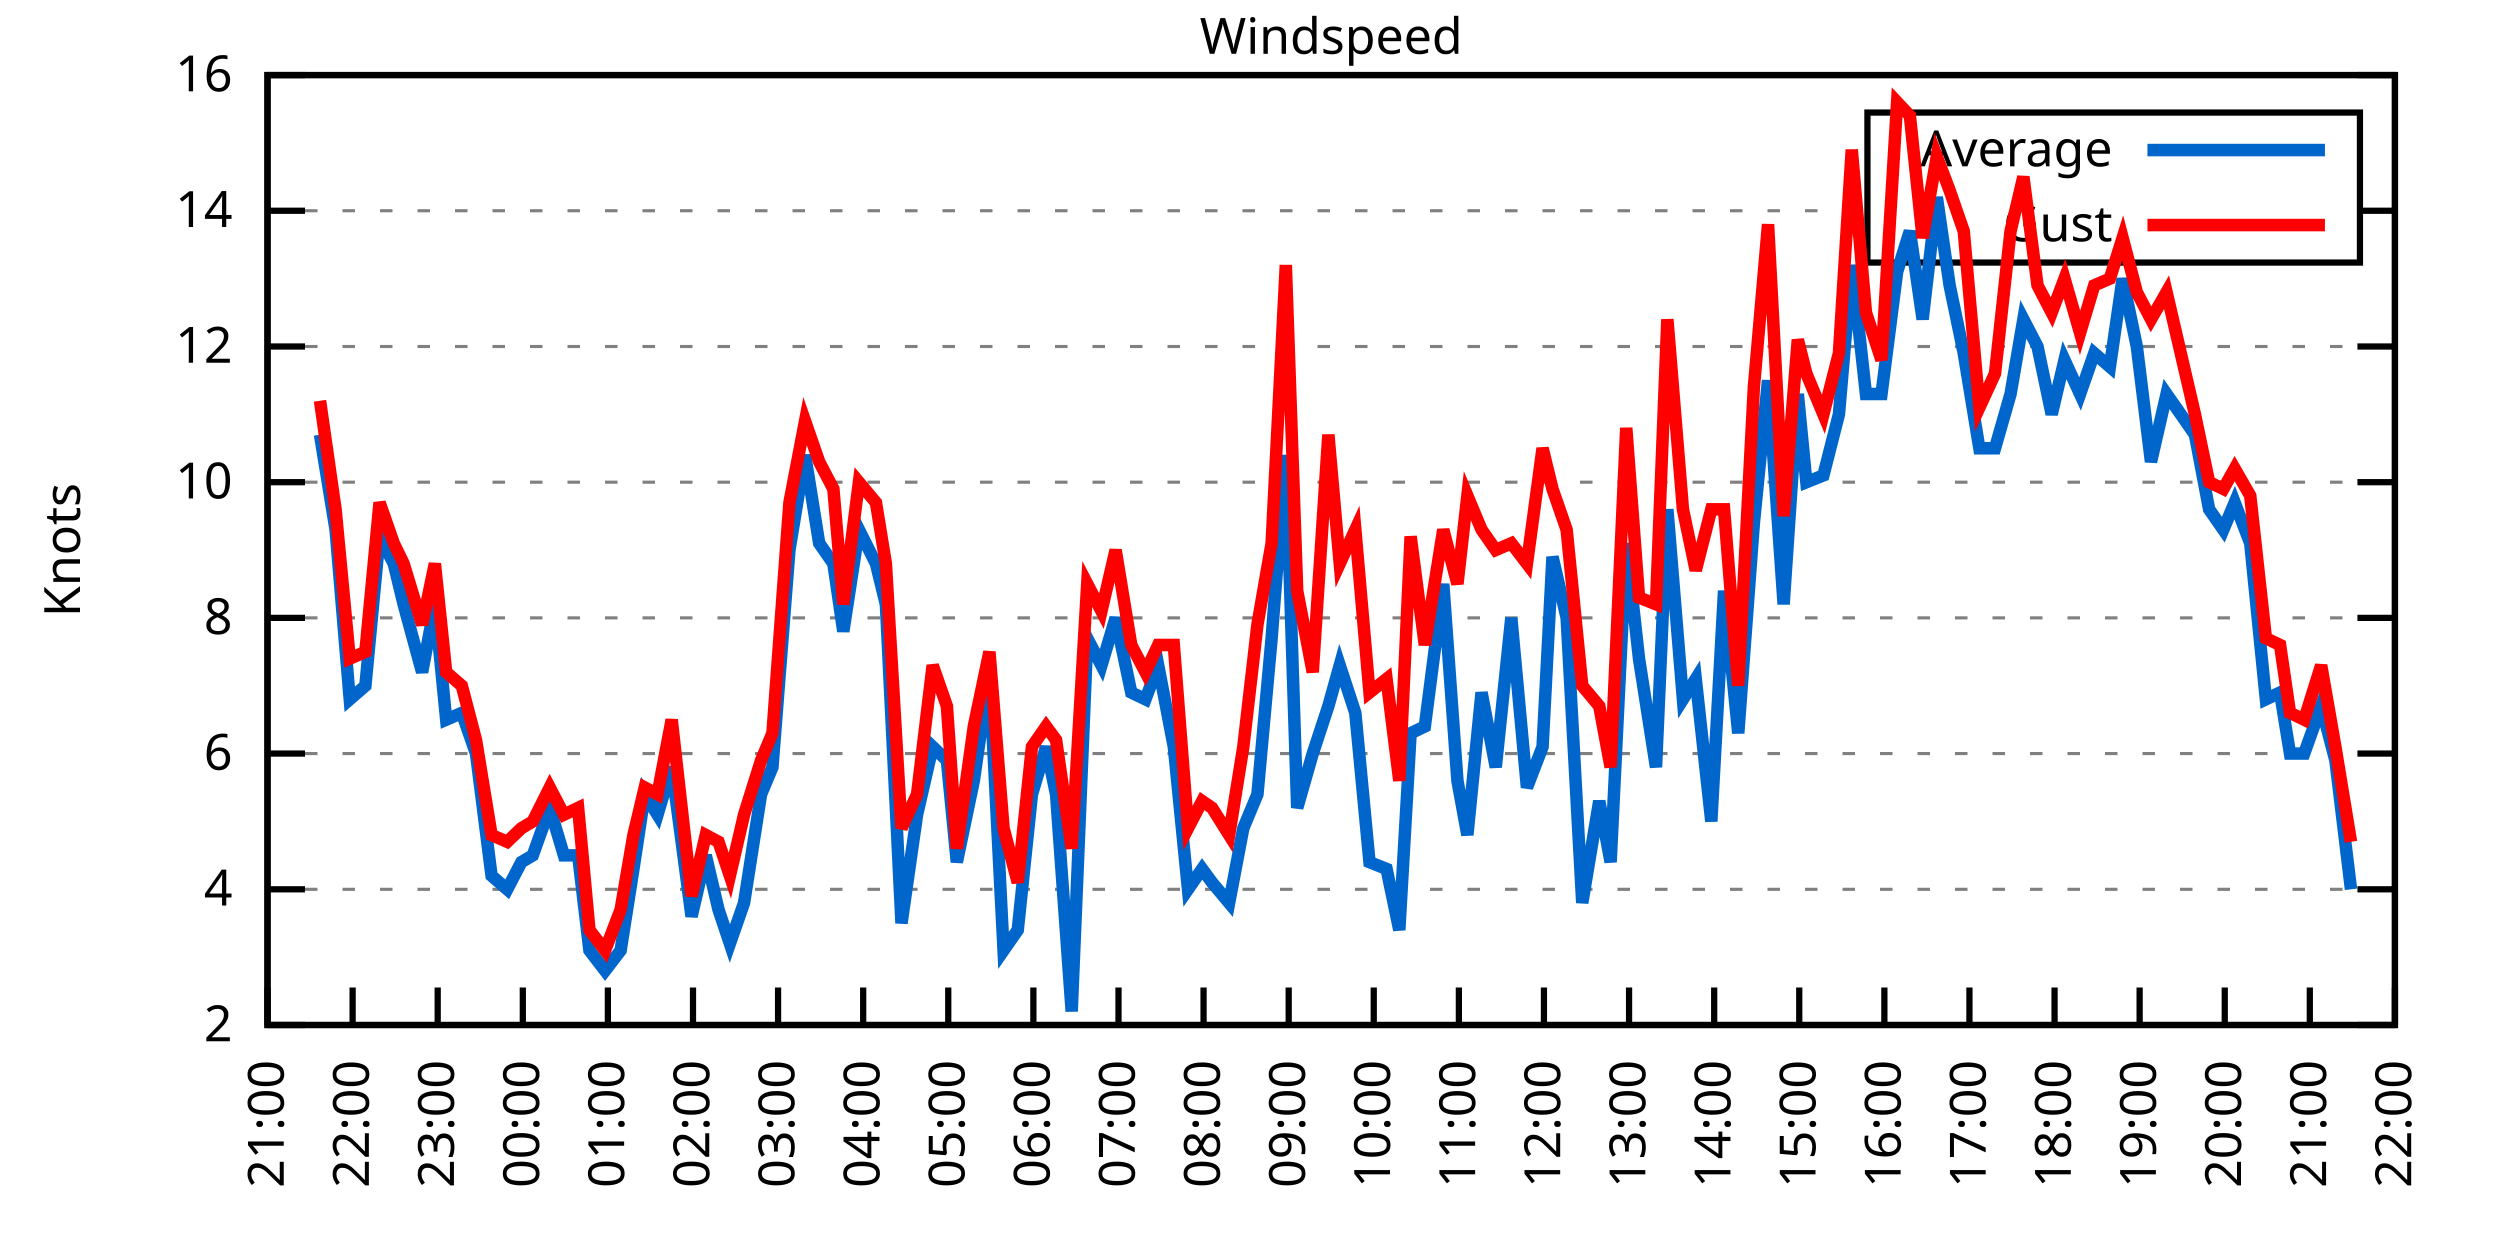
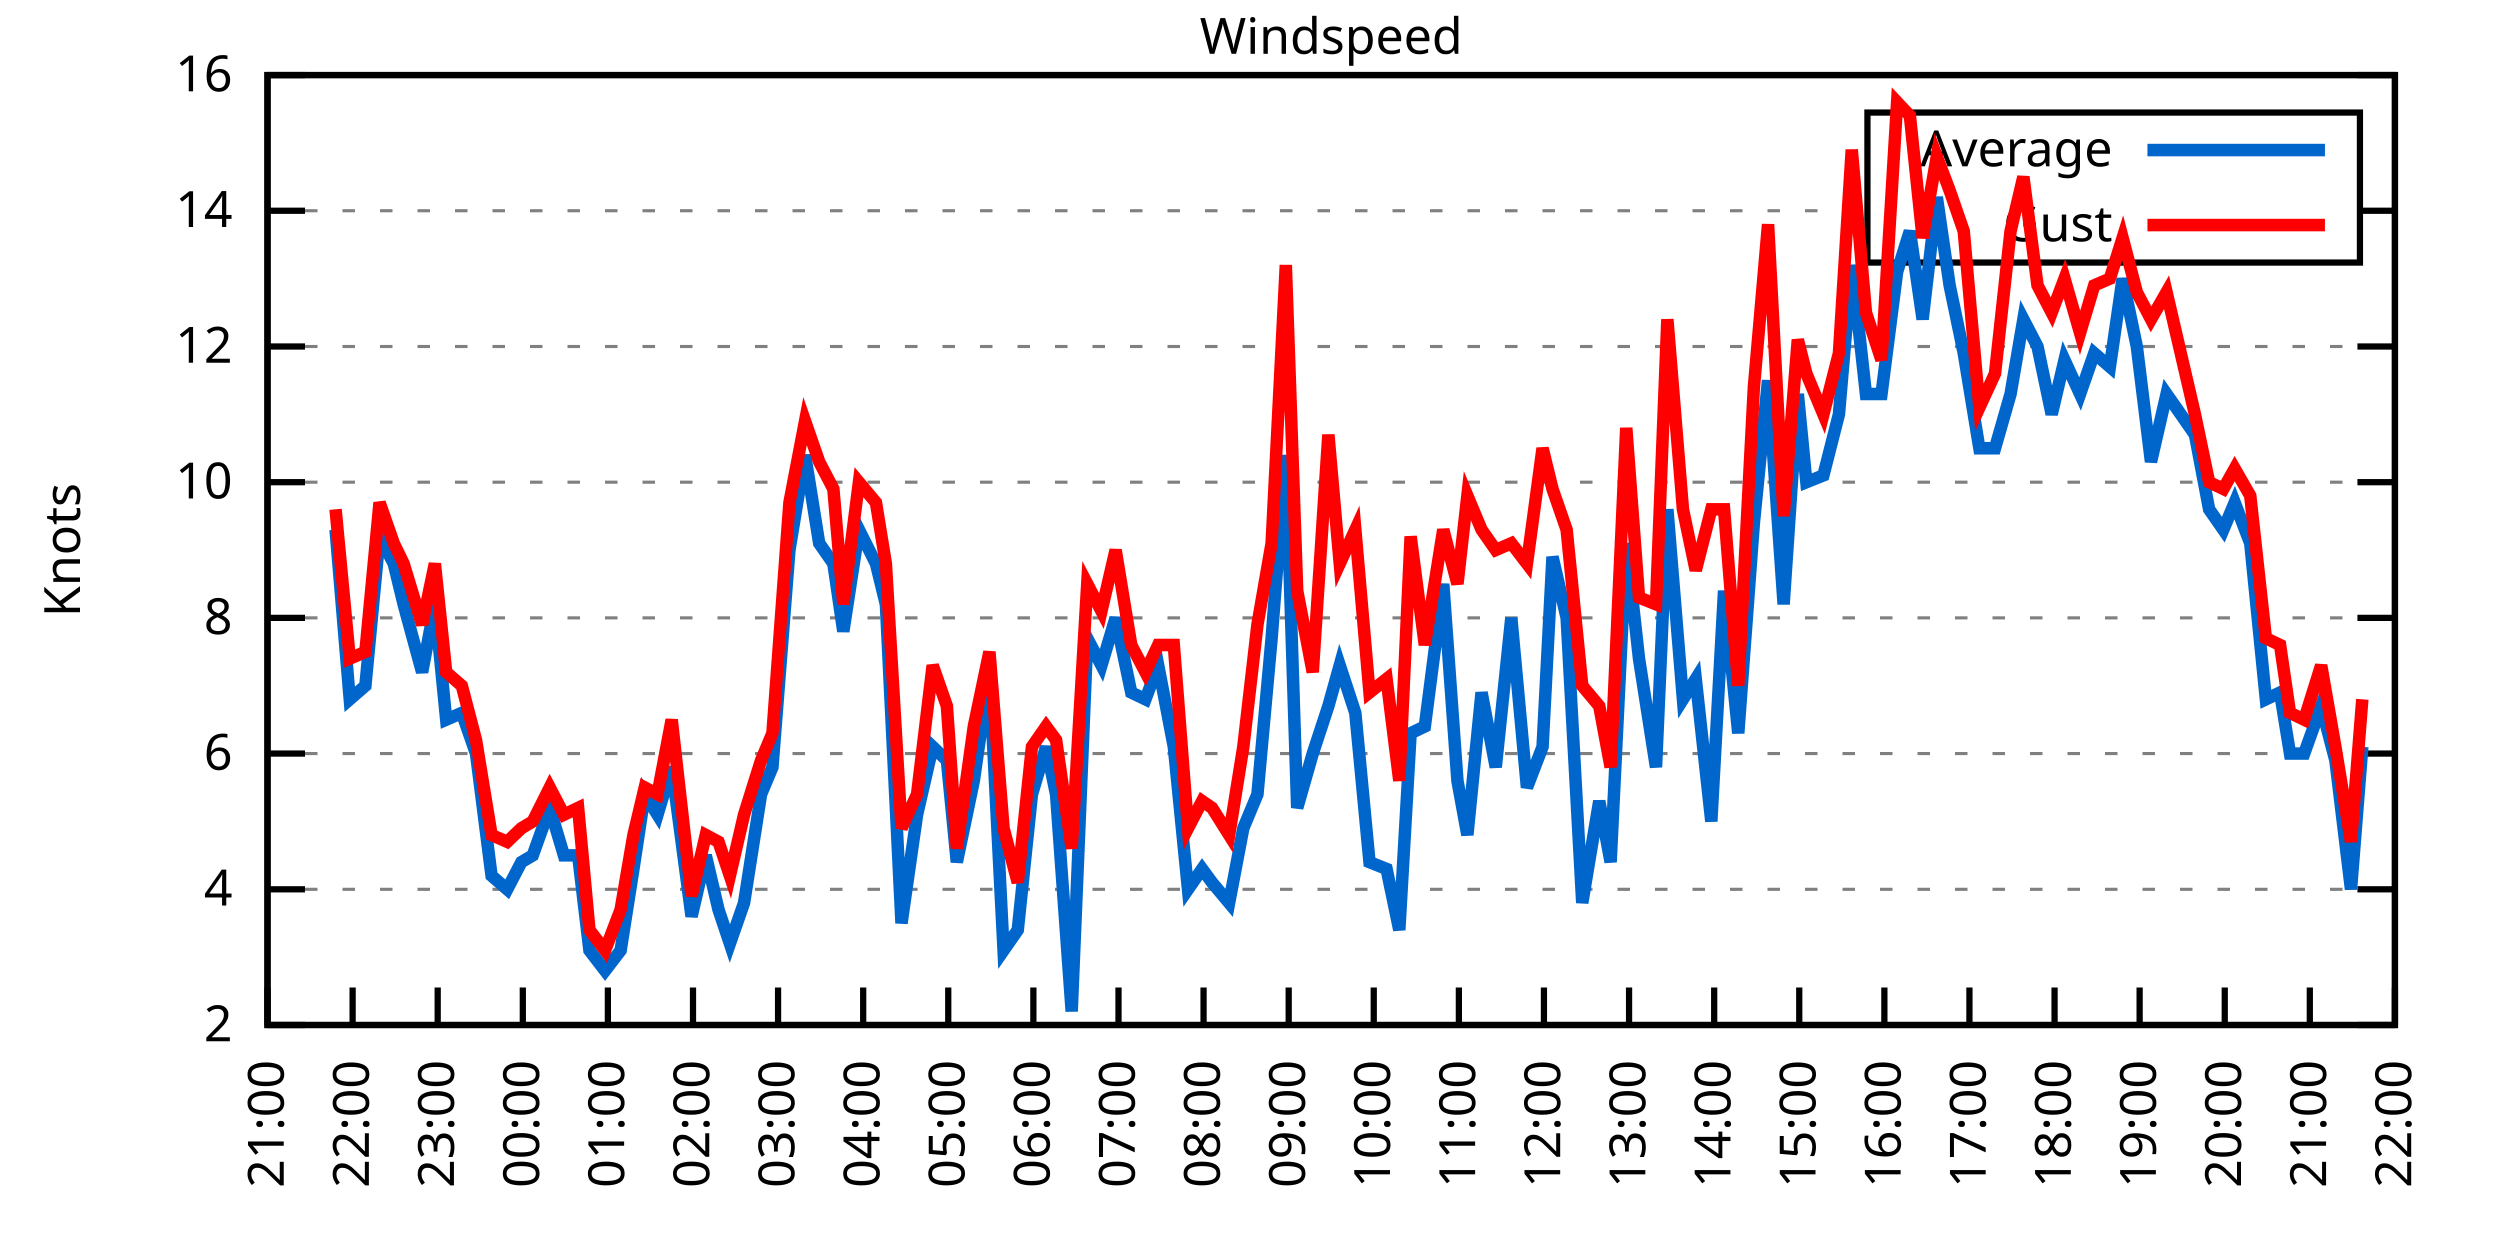
<svg xmlns="http://www.w3.org/2000/svg" xmlns:xlink="http://www.w3.org/1999/xlink" width="400" height="200" viewBox="0 0 400 200">
  <g id="gnuplot_canvas">
    <rect x="0" y="0" width="400" height="200" fill="none" />
    <defs>
      <circle id="gpDot" r="0.5" stroke-width="0.5" stroke="currentColor" />
      <path id="gpPt0" stroke-width="0.333" stroke="currentColor" d="M-1,0 h2 M0,-1 v2" />
      <path id="gpPt1" stroke-width="0.333" stroke="currentColor" d="M-1,-1 L1,1 M1,-1 L-1,1" />
      <path id="gpPt2" stroke-width="0.333" stroke="currentColor" d="M-1,0 L1,0 M0,-1 L0,1 M-1,-1 L1,1 M-1,1 L1,-1" />
      <rect id="gpPt3" stroke-width="0.333" stroke="currentColor" x="-1" y="-1" width="2" height="2" />
      <rect id="gpPt4" stroke-width="0.333" stroke="currentColor" fill="currentColor" x="-1" y="-1" width="2" height="2" />
      <circle id="gpPt5" stroke-width="0.333" stroke="currentColor" cx="0" cy="0" r="1" />
      <use xlink:href="#gpPt5" id="gpPt6" fill="currentColor" stroke="none" />
      <path id="gpPt7" stroke-width="0.333" stroke="currentColor" d="M0,-1.33 L-1.33,0.67 L1.33,0.67 z" />
      <use xlink:href="#gpPt7" id="gpPt8" fill="currentColor" stroke="none" />
      <use xlink:href="#gpPt7" id="gpPt9" stroke="currentColor" transform="rotate(180)" />
      <use xlink:href="#gpPt9" id="gpPt10" fill="currentColor" stroke="none" />
      <use xlink:href="#gpPt3" id="gpPt11" stroke="currentColor" transform="rotate(45)" />
      <use xlink:href="#gpPt11" id="gpPt12" fill="currentColor" stroke="none" />
      <path id="gpPt13" stroke-width="0.333" stroke="currentColor" d="M0,1.330 L1.265,0.411 L0.782,-1.067 L-0.782,-1.076 L-1.265,0.411 z" />
      <use xlink:href="#gpPt13" id="gpPt14" fill="currentColor" stroke="none" />
      <filter id="textbox" filterUnits="objectBoundingBox" x="0" y="0" height="1" width="1">
        <feFlood flood-color="white" flood-opacity="1" result="bgnd" />
        <feComposite in="SourceGraphic" in2="bgnd" operator="atop" />
      </filter>
      <filter id="greybox" filterUnits="objectBoundingBox" x="0" y="0" height="1" width="1">
        <feFlood flood-color="lightgrey" flood-opacity="1" result="grey" />
        <feComposite in="SourceGraphic" in2="grey" operator="atop" />
      </filter>
    </defs>
    <g fill="none" color="white" stroke="currentColor" stroke-width="1.00" stroke-linecap="butt" stroke-linejoin="miter">
</g>
    <g fill="none" color="black" stroke="currentColor" stroke-width="1.00" stroke-linecap="butt" stroke-linejoin="miter">
      <g stroke="none" shape-rendering="crispEdges">
        <polygon fill="rgb(255, 255, 255)" points="42.80,164.00 383.18,164.00 383.18,12.02 42.80,12.02 " />
      </g>
    </g>
    <g fill="none" color="black" stroke="currentColor" stroke-width="1.00" stroke-linecap="butt" stroke-linejoin="miter">
</g>
    <g fill="none" color="black" stroke="black" stroke-width="0.50" stroke-linecap="butt" stroke-linejoin="miter">
</g>
    <g fill="none" color="gray" stroke="currentColor" stroke-width="0.50" stroke-linecap="butt" stroke-linejoin="miter">
      <path stroke="gray" stroke-dasharray="2,4" class="gridline" d="M42.80,164.00 L383.19,164.00  " />
    </g>
    <g fill="none" color="gray" stroke="gray" stroke-width="1.00" stroke-linecap="butt" stroke-linejoin="miter">
</g>
    <g fill="none" color="black" stroke="currentColor" stroke-width="1.00" stroke-linecap="butt" stroke-linejoin="miter">
      <path stroke="black" d="M42.80,164.00 L48.80,164.00 M383.19,164.00 L377.19,164.00  " />
      <g transform="translate(37.20,166.60)" stroke="none" fill="black" font-family="Sans" font-size="8.00" text-anchor="end">
        <text>
          <tspan font-family="Sans"> 2</tspan>
        </text>
      </g>
    </g>
    <g fill="none" color="black" stroke="currentColor" stroke-width="1.00" stroke-linecap="butt" stroke-linejoin="miter">
</g>
    <g fill="none" color="black" stroke="black" stroke-width="0.50" stroke-linecap="butt" stroke-linejoin="miter">
</g>
    <g fill="none" color="gray" stroke="currentColor" stroke-width="0.50" stroke-linecap="butt" stroke-linejoin="miter">
      <path stroke="gray" stroke-dasharray="2,4" class="gridline" d="M42.80,142.29 L383.19,142.29  " />
    </g>
    <g fill="none" color="gray" stroke="gray" stroke-width="1.00" stroke-linecap="butt" stroke-linejoin="miter">
</g>
    <g fill="none" color="black" stroke="currentColor" stroke-width="1.00" stroke-linecap="butt" stroke-linejoin="miter">
      <path stroke="black" d="M42.80,142.29 L48.80,142.29 M383.19,142.29 L377.19,142.29  " />
      <g transform="translate(37.20,144.89)" stroke="none" fill="black" font-family="Sans" font-size="8.00" text-anchor="end">
        <text>
          <tspan font-family="Sans"> 4</tspan>
        </text>
      </g>
    </g>
    <g fill="none" color="black" stroke="currentColor" stroke-width="1.00" stroke-linecap="butt" stroke-linejoin="miter">
</g>
    <g fill="none" color="black" stroke="black" stroke-width="0.50" stroke-linecap="butt" stroke-linejoin="miter">
</g>
    <g fill="none" color="gray" stroke="currentColor" stroke-width="0.50" stroke-linecap="butt" stroke-linejoin="miter">
      <path stroke="gray" stroke-dasharray="2,4" class="gridline" d="M42.80,120.57 L383.19,120.57  " />
    </g>
    <g fill="none" color="gray" stroke="gray" stroke-width="1.00" stroke-linecap="butt" stroke-linejoin="miter">
</g>
    <g fill="none" color="black" stroke="currentColor" stroke-width="1.00" stroke-linecap="butt" stroke-linejoin="miter">
      <path stroke="black" d="M42.80,120.57 L48.80,120.57 M383.19,120.57 L377.19,120.57  " />
      <g transform="translate(37.20,123.17)" stroke="none" fill="black" font-family="Sans" font-size="8.00" text-anchor="end">
        <text>
          <tspan font-family="Sans"> 6</tspan>
        </text>
      </g>
    </g>
    <g fill="none" color="black" stroke="currentColor" stroke-width="1.00" stroke-linecap="butt" stroke-linejoin="miter">
</g>
    <g fill="none" color="black" stroke="black" stroke-width="0.50" stroke-linecap="butt" stroke-linejoin="miter">
</g>
    <g fill="none" color="gray" stroke="currentColor" stroke-width="0.50" stroke-linecap="butt" stroke-linejoin="miter">
      <path stroke="gray" stroke-dasharray="2,4" class="gridline" d="M42.80,98.86 L383.19,98.86  " />
    </g>
    <g fill="none" color="gray" stroke="gray" stroke-width="1.00" stroke-linecap="butt" stroke-linejoin="miter">
</g>
    <g fill="none" color="black" stroke="currentColor" stroke-width="1.00" stroke-linecap="butt" stroke-linejoin="miter">
      <path stroke="black" d="M42.80,98.86 L48.80,98.86 M383.19,98.86 L377.19,98.86  " />
      <g transform="translate(37.20,101.46)" stroke="none" fill="black" font-family="Sans" font-size="8.00" text-anchor="end">
        <text>
          <tspan font-family="Sans"> 8</tspan>
        </text>
      </g>
    </g>
    <g fill="none" color="black" stroke="currentColor" stroke-width="1.00" stroke-linecap="butt" stroke-linejoin="miter">
</g>
    <g fill="none" color="black" stroke="black" stroke-width="0.50" stroke-linecap="butt" stroke-linejoin="miter">
</g>
    <g fill="none" color="gray" stroke="currentColor" stroke-width="0.50" stroke-linecap="butt" stroke-linejoin="miter">
      <path stroke="gray" stroke-dasharray="2,4" class="gridline" d="M42.80,77.15 L383.19,77.15  " />
    </g>
    <g fill="none" color="gray" stroke="gray" stroke-width="1.00" stroke-linecap="butt" stroke-linejoin="miter">
</g>
    <g fill="none" color="black" stroke="currentColor" stroke-width="1.00" stroke-linecap="butt" stroke-linejoin="miter">
      <path stroke="black" d="M42.80,77.15 L48.80,77.15 M383.19,77.15 L377.19,77.15  " />
      <g transform="translate(37.20,79.75)" stroke="none" fill="black" font-family="Sans" font-size="8.00" text-anchor="end">
        <text>
          <tspan font-family="Sans"> 10</tspan>
        </text>
      </g>
    </g>
    <g fill="none" color="black" stroke="currentColor" stroke-width="1.00" stroke-linecap="butt" stroke-linejoin="miter">
</g>
    <g fill="none" color="black" stroke="black" stroke-width="0.50" stroke-linecap="butt" stroke-linejoin="miter">
</g>
    <g fill="none" color="gray" stroke="currentColor" stroke-width="0.50" stroke-linecap="butt" stroke-linejoin="miter">
      <path stroke="gray" stroke-dasharray="2,4" class="gridline" d="M42.80,55.44 L383.19,55.44  " />
    </g>
    <g fill="none" color="gray" stroke="gray" stroke-width="1.00" stroke-linecap="butt" stroke-linejoin="miter">
</g>
    <g fill="none" color="black" stroke="currentColor" stroke-width="1.00" stroke-linecap="butt" stroke-linejoin="miter">
      <path stroke="black" d="M42.80,55.44 L48.80,55.44 M383.19,55.44 L377.19,55.44  " />
      <g transform="translate(37.20,58.04)" stroke="none" fill="black" font-family="Sans" font-size="8.00" text-anchor="end">
        <text>
          <tspan font-family="Sans"> 12</tspan>
        </text>
      </g>
    </g>
    <g fill="none" color="black" stroke="currentColor" stroke-width="1.00" stroke-linecap="butt" stroke-linejoin="miter">
</g>
    <g fill="none" color="black" stroke="black" stroke-width="0.50" stroke-linecap="butt" stroke-linejoin="miter">
</g>
    <g fill="none" color="gray" stroke="currentColor" stroke-width="0.50" stroke-linecap="butt" stroke-linejoin="miter">
      <path stroke="gray" stroke-dasharray="2,4" class="gridline" d="M42.80,33.72 L298.79,33.72 M377.59,33.72 L383.19,33.72  " />
    </g>
    <g fill="none" color="gray" stroke="gray" stroke-width="1.00" stroke-linecap="butt" stroke-linejoin="miter">
</g>
    <g fill="none" color="black" stroke="currentColor" stroke-width="1.00" stroke-linecap="butt" stroke-linejoin="miter">
      <path stroke="black" d="M42.80,33.72 L48.80,33.72 M383.19,33.72 L377.19,33.72  " />
      <g transform="translate(37.20,36.32)" stroke="none" fill="black" font-family="Sans" font-size="8.00" text-anchor="end">
        <text>
          <tspan font-family="Sans"> 14</tspan>
        </text>
      </g>
    </g>
    <g fill="none" color="black" stroke="currentColor" stroke-width="1.00" stroke-linecap="butt" stroke-linejoin="miter">
</g>
    <g fill="none" color="black" stroke="black" stroke-width="0.50" stroke-linecap="butt" stroke-linejoin="miter">
</g>
    <g fill="none" color="gray" stroke="currentColor" stroke-width="0.50" stroke-linecap="butt" stroke-linejoin="miter">
      <path stroke="gray" stroke-dasharray="2,4" class="gridline" d="M42.80,12.01 L383.19,12.01  " />
    </g>
    <g fill="none" color="gray" stroke="gray" stroke-width="1.00" stroke-linecap="butt" stroke-linejoin="miter">
</g>
    <g fill="none" color="black" stroke="currentColor" stroke-width="1.00" stroke-linecap="butt" stroke-linejoin="miter">
      <path stroke="black" d="M42.80,12.01 L48.80,12.01 M383.19,12.01 L377.19,12.01  " />
      <g transform="translate(37.20,14.61)" stroke="none" fill="black" font-family="Sans" font-size="8.00" text-anchor="end">
        <text>
          <tspan font-family="Sans"> 16</tspan>
        </text>
      </g>
    </g>
    <g fill="none" color="black" stroke="currentColor" stroke-width="1.00" stroke-linecap="butt" stroke-linejoin="miter">
      <path stroke="black" d="M42.80,164.00 L42.80,158.00  " />
      <g transform="translate(45.40,169.60) rotate(270.00)" stroke="none" fill="black" font-family="Sans" font-size="8.00" text-anchor="end">
        <text>
          <tspan font-family="Sans">21:00</tspan>
        </text>
      </g>
    </g>
    <g fill="none" color="black" stroke="currentColor" stroke-width="1.00" stroke-linecap="butt" stroke-linejoin="miter">
      <path stroke="black" d="M56.42,164.00 L56.42,158.00  " />
      <g transform="translate(59.02,169.60) rotate(270.00)" stroke="none" fill="black" font-family="Sans" font-size="8.00" text-anchor="end">
        <text>
          <tspan font-family="Sans">22:00</tspan>
        </text>
      </g>
    </g>
    <g fill="none" color="black" stroke="currentColor" stroke-width="1.00" stroke-linecap="butt" stroke-linejoin="miter">
      <path stroke="black" d="M70.03,164.00 L70.03,158.00  " />
      <g transform="translate(72.63,169.60) rotate(270.00)" stroke="none" fill="black" font-family="Sans" font-size="8.00" text-anchor="end">
        <text>
          <tspan font-family="Sans">23:00</tspan>
        </text>
      </g>
    </g>
    <g fill="none" color="black" stroke="currentColor" stroke-width="1.00" stroke-linecap="butt" stroke-linejoin="miter">
      <path stroke="black" d="M83.65,164.00 L83.65,158.00  " />
      <g transform="translate(86.25,169.60) rotate(270.00)" stroke="none" fill="black" font-family="Sans" font-size="8.00" text-anchor="end">
        <text>
          <tspan font-family="Sans">00:00</tspan>
        </text>
      </g>
    </g>
    <g fill="none" color="black" stroke="currentColor" stroke-width="1.00" stroke-linecap="butt" stroke-linejoin="miter">
      <path stroke="black" d="M97.26,164.00 L97.26,158.00  " />
      <g transform="translate(99.86,169.60) rotate(270.00)" stroke="none" fill="black" font-family="Sans" font-size="8.00" text-anchor="end">
        <text>
          <tspan font-family="Sans">01:00</tspan>
        </text>
      </g>
    </g>
    <g fill="none" color="black" stroke="currentColor" stroke-width="1.00" stroke-linecap="butt" stroke-linejoin="miter">
      <path stroke="black" d="M110.88,164.00 L110.88,158.00  " />
      <g transform="translate(113.48,169.60) rotate(270.00)" stroke="none" fill="black" font-family="Sans" font-size="8.00" text-anchor="end">
        <text>
          <tspan font-family="Sans">02:00</tspan>
        </text>
      </g>
    </g>
    <g fill="none" color="black" stroke="currentColor" stroke-width="1.00" stroke-linecap="butt" stroke-linejoin="miter">
      <path stroke="black" d="M124.49,164.00 L124.49,158.00  " />
      <g transform="translate(127.09,169.60) rotate(270.00)" stroke="none" fill="black" font-family="Sans" font-size="8.00" text-anchor="end">
        <text>
          <tspan font-family="Sans">03:00</tspan>
        </text>
      </g>
    </g>
    <g fill="none" color="black" stroke="currentColor" stroke-width="1.00" stroke-linecap="butt" stroke-linejoin="miter">
      <path stroke="black" d="M138.11,164.00 L138.11,158.00  " />
      <g transform="translate(140.71,169.60) rotate(270.00)" stroke="none" fill="black" font-family="Sans" font-size="8.00" text-anchor="end">
        <text>
          <tspan font-family="Sans">04:00</tspan>
        </text>
      </g>
    </g>
    <g fill="none" color="black" stroke="currentColor" stroke-width="1.00" stroke-linecap="butt" stroke-linejoin="miter">
      <path stroke="black" d="M151.72,164.00 L151.72,158.00  " />
      <g transform="translate(154.32,169.60) rotate(270.00)" stroke="none" fill="black" font-family="Sans" font-size="8.00" text-anchor="end">
        <text>
          <tspan font-family="Sans">05:00</tspan>
        </text>
      </g>
    </g>
    <g fill="none" color="black" stroke="currentColor" stroke-width="1.00" stroke-linecap="butt" stroke-linejoin="miter">
      <path stroke="black" d="M165.34,164.00 L165.34,158.00  " />
      <g transform="translate(167.94,169.60) rotate(270.00)" stroke="none" fill="black" font-family="Sans" font-size="8.00" text-anchor="end">
        <text>
          <tspan font-family="Sans">06:00</tspan>
        </text>
      </g>
    </g>
    <g fill="none" color="black" stroke="currentColor" stroke-width="1.00" stroke-linecap="butt" stroke-linejoin="miter">
      <path stroke="black" d="M178.96,164.00 L178.96,158.00  " />
      <g transform="translate(181.56,169.60) rotate(270.00)" stroke="none" fill="black" font-family="Sans" font-size="8.00" text-anchor="end">
        <text>
          <tspan font-family="Sans">07:00</tspan>
        </text>
      </g>
    </g>
    <g fill="none" color="black" stroke="currentColor" stroke-width="1.00" stroke-linecap="butt" stroke-linejoin="miter">
      <path stroke="black" d="M192.57,164.00 L192.57,158.00  " />
      <g transform="translate(195.17,169.60) rotate(270.00)" stroke="none" fill="black" font-family="Sans" font-size="8.00" text-anchor="end">
        <text>
          <tspan font-family="Sans">08:00</tspan>
        </text>
      </g>
    </g>
    <g fill="none" color="black" stroke="currentColor" stroke-width="1.00" stroke-linecap="butt" stroke-linejoin="miter">
      <path stroke="black" d="M206.19,164.00 L206.19,158.00  " />
      <g transform="translate(208.79,169.60) rotate(270.00)" stroke="none" fill="black" font-family="Sans" font-size="8.00" text-anchor="end">
        <text>
          <tspan font-family="Sans">09:00</tspan>
        </text>
      </g>
    </g>
    <g fill="none" color="black" stroke="currentColor" stroke-width="1.00" stroke-linecap="butt" stroke-linejoin="miter">
      <path stroke="black" d="M219.80,164.00 L219.80,158.00  " />
      <g transform="translate(222.40,169.60) rotate(270.00)" stroke="none" fill="black" font-family="Sans" font-size="8.00" text-anchor="end">
        <text>
          <tspan font-family="Sans">10:00</tspan>
        </text>
      </g>
    </g>
    <g fill="none" color="black" stroke="currentColor" stroke-width="1.00" stroke-linecap="butt" stroke-linejoin="miter">
      <path stroke="black" d="M233.42,164.00 L233.42,158.00  " />
      <g transform="translate(236.02,169.60) rotate(270.00)" stroke="none" fill="black" font-family="Sans" font-size="8.00" text-anchor="end">
        <text>
          <tspan font-family="Sans">11:00</tspan>
        </text>
      </g>
    </g>
    <g fill="none" color="black" stroke="currentColor" stroke-width="1.00" stroke-linecap="butt" stroke-linejoin="miter">
      <path stroke="black" d="M247.03,164.00 L247.03,158.00  " />
      <g transform="translate(249.63,169.60) rotate(270.00)" stroke="none" fill="black" font-family="Sans" font-size="8.00" text-anchor="end">
        <text>
          <tspan font-family="Sans">12:00</tspan>
        </text>
      </g>
    </g>
    <g fill="none" color="black" stroke="currentColor" stroke-width="1.00" stroke-linecap="butt" stroke-linejoin="miter">
      <path stroke="black" d="M260.65,164.00 L260.65,158.00  " />
      <g transform="translate(263.25,169.60) rotate(270.00)" stroke="none" fill="black" font-family="Sans" font-size="8.00" text-anchor="end">
        <text>
          <tspan font-family="Sans">13:00</tspan>
        </text>
      </g>
    </g>
    <g fill="none" color="black" stroke="currentColor" stroke-width="1.00" stroke-linecap="butt" stroke-linejoin="miter">
      <path stroke="black" d="M274.27,164.00 L274.27,158.00  " />
      <g transform="translate(276.87,169.60) rotate(270.00)" stroke="none" fill="black" font-family="Sans" font-size="8.00" text-anchor="end">
        <text>
          <tspan font-family="Sans">14:00</tspan>
        </text>
      </g>
    </g>
    <g fill="none" color="black" stroke="currentColor" stroke-width="1.00" stroke-linecap="butt" stroke-linejoin="miter">
      <path stroke="black" d="M287.88,164.00 L287.88,158.00  " />
      <g transform="translate(290.48,169.60) rotate(270.00)" stroke="none" fill="black" font-family="Sans" font-size="8.00" text-anchor="end">
        <text>
          <tspan font-family="Sans">15:00</tspan>
        </text>
      </g>
    </g>
    <g fill="none" color="black" stroke="currentColor" stroke-width="1.00" stroke-linecap="butt" stroke-linejoin="miter">
      <path stroke="black" d="M301.50,164.00 L301.50,158.00  " />
      <g transform="translate(304.10,169.60) rotate(270.00)" stroke="none" fill="black" font-family="Sans" font-size="8.00" text-anchor="end">
        <text>
          <tspan font-family="Sans">16:00</tspan>
        </text>
      </g>
    </g>
    <g fill="none" color="black" stroke="currentColor" stroke-width="1.00" stroke-linecap="butt" stroke-linejoin="miter">
      <path stroke="black" d="M315.11,164.00 L315.11,158.00  " />
      <g transform="translate(317.71,169.60) rotate(270.00)" stroke="none" fill="black" font-family="Sans" font-size="8.00" text-anchor="end">
        <text>
          <tspan font-family="Sans">17:00</tspan>
        </text>
      </g>
    </g>
    <g fill="none" color="black" stroke="currentColor" stroke-width="1.00" stroke-linecap="butt" stroke-linejoin="miter">
      <path stroke="black" d="M328.73,164.00 L328.73,158.00  " />
      <g transform="translate(331.33,169.60) rotate(270.00)" stroke="none" fill="black" font-family="Sans" font-size="8.00" text-anchor="end">
        <text>
          <tspan font-family="Sans">18:00</tspan>
        </text>
      </g>
    </g>
    <g fill="none" color="black" stroke="currentColor" stroke-width="1.00" stroke-linecap="butt" stroke-linejoin="miter">
      <path stroke="black" d="M342.34,164.00 L342.34,158.00  " />
      <g transform="translate(344.94,169.60) rotate(270.00)" stroke="none" fill="black" font-family="Sans" font-size="8.00" text-anchor="end">
        <text>
          <tspan font-family="Sans">19:00</tspan>
        </text>
      </g>
    </g>
    <g fill="none" color="black" stroke="currentColor" stroke-width="1.00" stroke-linecap="butt" stroke-linejoin="miter">
      <path stroke="black" d="M355.96,164.00 L355.96,158.00  " />
      <g transform="translate(358.56,169.60) rotate(270.00)" stroke="none" fill="black" font-family="Sans" font-size="8.00" text-anchor="end">
        <text>
          <tspan font-family="Sans">20:00</tspan>
        </text>
      </g>
    </g>
    <g fill="none" color="black" stroke="currentColor" stroke-width="1.00" stroke-linecap="butt" stroke-linejoin="miter">
      <path stroke="black" d="M369.57,164.00 L369.57,158.00  " />
      <g transform="translate(372.17,169.60) rotate(270.00)" stroke="none" fill="black" font-family="Sans" font-size="8.00" text-anchor="end">
        <text>
          <tspan font-family="Sans">21:00</tspan>
        </text>
      </g>
    </g>
    <g fill="none" color="black" stroke="currentColor" stroke-width="1.00" stroke-linecap="butt" stroke-linejoin="miter">
      <path stroke="black" d="M383.19,164.00 L383.19,158.00  " />
      <g transform="translate(385.79,169.60) rotate(270.00)" stroke="none" fill="black" font-family="Sans" font-size="8.00" text-anchor="end">
        <text>
          <tspan font-family="Sans">22:00</tspan>
        </text>
      </g>
    </g>
    <g fill="none" color="black" stroke="currentColor" stroke-width="1.00" stroke-linecap="butt" stroke-linejoin="miter">
</g>
    <g fill="none" color="black" stroke="currentColor" stroke-width="1.00" stroke-linecap="butt" stroke-linejoin="miter">
      <path stroke="black" d="M42.80,12.01 L42.80,164.00 L383.19,164.00 L383.19,12.01 L42.80,12.01 Z  " />
    </g>
    <g fill="none" color="black" stroke="currentColor" stroke-width="1.00" stroke-linecap="butt" stroke-linejoin="miter">
</g>
    <g fill="none" color="black" stroke="currentColor" stroke-width="1.00" stroke-linecap="butt" stroke-linejoin="miter">
      <path stroke="black" d="M298.79,42.01 L298.79,18.01 L377.59,18.01 L377.59,42.01 L298.79,42.01 Z  " />
    </g>
    <g id="Windspeed_plot_1">
      <g fill="none" color="white" stroke="black" stroke-width="2.00" stroke-linecap="butt" stroke-linejoin="miter">
</g>
      <g fill="none" color="black" stroke="currentColor" stroke-width="2.00" stroke-linecap="butt" stroke-linejoin="miter">
        <g transform="translate(337.99,26.61)" stroke="none" fill="black" font-family="Sans" font-size="8.00" text-anchor="end">
          <text>
            <tspan font-family="Sans">Average</tspan>
          </text>
        </g>
      </g>
      <g fill="none" color="black" stroke="currentColor" stroke-width="2.00" stroke-linecap="butt" stroke-linejoin="miter">
-         <path stroke="rgb(  0, 102, 204)" d="M343.59,24.01 L371.99,24.01 M51.20,69.55 L53.69,84.75 L55.96,111.89 L58.46,109.72 L60.73,85.83 L63.00,90.18   L64.58,96.69 L67.54,107.55 L69.58,96.69 L71.39,115.15 L73.89,114.06 L76.16,120.57 L78.65,140.12 L81.15,142.29   L83.42,137.94 L85.24,136.86 L87.96,129.26 L90.23,136.86 L92.50,136.86 L94.31,152.06 L96.81,155.31 L99.30,152.06   L101.35,139.03 L103.16,127.09 L105.20,130.35 L107.47,122.75 L110.65,146.63 L112.92,136.86 L114.96,145.54 L116.78,150.97   L119.05,144.46 L121.77,127.09 L123.59,122.75 L126.31,88.00 L128.81,72.81 L131.07,86.92 L133.34,90.18 L134.93,101.03   L137.43,84.75 L140.15,90.18 L141.74,96.69 L144.24,147.72 L146.73,130.35 L149.23,119.49 L151.50,121.66 L153.09,137.94   L155.81,124.92 L158.31,107.55 L160.57,152.06 L162.84,148.80 L165.11,127.09 L167.38,119.49 L168.97,127.09 L171.47,161.83   L173.96,102.12 L176.23,106.46 L178.50,98.86 L181.00,110.80 L183.27,111.89 L185.31,106.46 L187.81,119.49 L190.08,142.29   L192.34,139.03 L193.93,141.20 L196.66,144.46 L198.93,132.52 L201.19,127.09 L203.46,102.12 L205.73,72.81 L207.55,129.26   L210.04,120.57 L212.54,112.97 L214.36,106.46 L216.85,114.06 L219.12,137.94 L221.85,139.03 L223.89,148.80 L225.70,117.32   L227.97,116.23 L230.92,93.43 L233.19,124.92 L234.78,133.60 L237.05,110.80 L239.32,122.75 L241.81,98.86 L244.31,126.00   L246.81,119.49 L248.40,89.09 L250.66,98.86 L253.16,144.46 L255.88,128.17 L257.70,137.94 L260.20,86.92 L262.24,105.38   L264.96,122.75 L266.78,81.49 L269.27,111.89 L271.32,108.63 L273.81,131.43 L275.85,94.52 L278.12,117.32 L280.62,83.66   L282.89,60.86 L285.38,96.69 L287.65,63.04 L289.02,77.15 L291.74,76.06 L294.23,66.29 L296.28,42.41 L298.55,63.04   L301.04,63.04 L303.54,43.49 L305.58,36.98 L307.62,51.09 L309.89,31.55 L311.94,45.66 L314.20,56.52 L316.70,71.72   L319.20,71.72 L321.69,63.04 L323.74,51.09 L326.00,55.44 L328.27,66.29 L330.32,57.61 L332.81,63.04 L335.08,56.52   L337.58,58.69 L339.62,44.58 L341.89,55.44 L344.16,73.89 L346.65,63.04 L348.92,66.29 L351.19,69.55 L353.46,81.49   L355.73,84.75 L357.55,80.41 L360.04,86.92 L362.54,111.89 L364.81,110.80 L366.40,120.57 L368.67,120.57 L371.39,112.97   L373.66,121.66 L376.16,142.29  " />
+         <path stroke="rgb(  0, 102, 204)" d="M343.59,24.01 L371.99,24.01 M53.69,84.75 L55.96,111.89 L58.46,109.72 L60.73,85.83 L63.00,90.18 L64.58,96.69   L67.54,107.55 L69.58,96.69 L71.39,115.15 L73.89,114.06 L76.16,120.57 L78.65,140.12 L81.15,142.29 L83.42,137.94   L85.24,136.86 L87.96,129.26 L90.23,136.86 L92.50,136.86 L94.31,152.06 L96.81,155.31 L99.30,152.06 L101.35,139.03   L103.16,127.09 L105.20,130.35 L107.47,122.75 L110.65,146.63 L112.92,136.86 L114.96,145.54 L116.78,150.97 L119.05,144.46   L121.77,127.09 L123.59,122.75 L126.31,88.00 L128.81,72.81 L131.07,86.92 L133.34,90.18 L134.93,101.03 L137.43,84.75   L140.15,90.18 L141.74,96.69 L144.24,147.72 L146.73,130.35 L149.23,119.49 L151.50,121.66 L153.09,137.94 L155.81,124.92   L158.31,107.55 L160.57,152.06 L162.84,148.80 L165.11,127.09 L167.38,119.49 L168.97,127.09 L171.47,161.83 L173.96,102.12   L176.23,106.46 L178.50,98.86 L181.00,110.80 L183.27,111.89 L185.31,106.46 L187.81,119.49 L190.08,142.29 L192.34,139.03   L193.93,141.20 L196.66,144.46 L198.93,132.52 L201.19,127.09 L203.46,102.12 L205.73,72.81 L207.55,129.26 L210.04,120.57   L212.54,112.97 L214.36,106.46 L216.85,114.06 L219.12,137.94 L221.85,139.03 L223.89,148.80 L225.70,117.32 L227.97,116.23   L230.92,93.43 L233.19,124.92 L234.78,133.60 L237.05,110.80 L239.32,122.75 L241.81,98.86 L244.31,126.00 L246.81,119.49   L248.40,89.09 L250.66,98.86 L253.16,144.46 L255.88,128.17 L257.70,137.94 L260.20,86.92 L262.24,105.38 L264.96,122.75   L266.78,81.49 L269.27,111.89 L271.32,108.63 L273.81,131.43 L275.85,94.52 L278.12,117.32 L280.62,83.66 L282.89,60.86   L285.38,96.69 L287.65,63.04 L289.02,77.15 L291.74,76.06 L294.23,66.29 L296.28,42.41 L298.55,63.04 L301.04,63.04   L303.54,43.49 L305.58,36.98 L307.62,51.09 L309.89,31.55 L311.94,45.66 L314.20,56.52 L316.70,71.72 L319.20,71.72   L321.69,63.04 L323.74,51.09 L326.00,55.44 L328.27,66.29 L330.32,57.61 L332.81,63.04 L335.08,56.52 L337.58,58.69   L339.62,44.58 L341.89,55.44 L344.16,73.89 L346.65,63.04 L348.92,66.29 L351.19,69.55 L353.46,81.49 L355.73,84.75   L357.55,80.41 L360.04,86.92 L362.54,111.89 L364.81,110.80 L366.40,120.57 L368.67,120.57 L371.39,112.97 L373.66,121.66   L376.16,142.29 L377.97,119.49  " />
      </g>
    </g>
    <g id="Windspeed_plot_2">
      <g fill="none" color="black" stroke="currentColor" stroke-width="2.00" stroke-linecap="butt" stroke-linejoin="miter">
        <g transform="translate(337.99,38.61)" stroke="none" fill="black" font-family="Sans" font-size="8.00" text-anchor="end">
          <text>
            <tspan font-family="Sans">Gust</tspan>
          </text>
        </g>
      </g>
      <g fill="none" color="black" stroke="currentColor" stroke-width="2.00" stroke-linecap="butt" stroke-linejoin="miter">
-         <path stroke="rgb(255,   0,   0)" d="M343.59,36.01 L371.99,36.01 M51.20,64.12 L53.69,81.49 L55.96,105.38 L58.46,104.29 L60.73,80.41 L63.00,86.92   L64.58,90.18 L67.54,99.95 L69.58,90.18 L71.39,107.55 L73.89,109.72 L76.16,118.40 L78.65,133.60 L81.15,134.69   L83.42,132.52 L85.24,131.43 L87.96,126.00 L90.23,130.35 L92.50,129.26 L94.31,148.80 L96.81,152.06 L99.30,145.54   L101.35,133.60 L103.16,126.00 L105.20,127.09 L107.47,115.15 L110.65,143.37 L112.92,133.60 L114.96,134.69 L116.78,140.12   L119.05,130.35 L121.77,121.66 L123.59,117.32 L126.31,80.41 L128.81,67.38 L131.07,73.89 L133.34,78.23 L134.93,96.69   L137.43,77.15 L140.15,80.41 L141.74,90.18 L144.24,132.52 L146.73,127.09 L149.23,106.46 L151.50,112.97 L153.09,135.77   L155.81,116.23 L158.31,104.29 L160.57,132.52 L162.84,141.20 L165.11,119.49 L167.38,116.23 L168.97,118.40 L171.47,135.77   L173.96,93.43 L176.23,97.78 L178.50,88.00 L181.00,103.20 L183.27,107.55 L185.31,103.20 L187.81,103.20 L190.08,132.52   L192.34,128.17 L193.93,129.26 L196.66,133.60 L198.93,119.49 L201.19,99.95 L203.46,86.92 L205.73,42.41 L207.55,94.52   L210.04,107.55 L212.54,69.55 L214.36,90.18 L216.85,84.75 L219.12,110.80 L221.85,108.63 L223.89,124.92 L225.70,85.83   L227.97,103.20 L230.92,84.75 L233.19,93.43 L234.78,79.32 L237.05,84.75 L239.32,88.00 L241.81,86.92 L244.31,90.18   L246.81,71.72 L248.40,78.23 L250.66,84.75 L253.16,109.72 L255.88,112.97 L257.70,122.75 L260.20,68.46 L262.24,95.60   L264.96,96.69 L266.78,51.09 L269.27,81.49 L271.32,91.26 L273.81,81.49 L275.85,81.49 L278.12,109.72 L280.62,61.95   L282.89,35.89 L285.38,82.58 L287.65,54.35 L289.02,59.78 L291.74,66.29 L294.23,56.52 L296.28,23.95 L298.55,50.01   L301.04,57.61 L303.54,16.35 L305.58,18.52 L307.62,38.07 L309.89,25.04 L311.94,30.47 L314.20,36.98 L316.70,65.21   L319.20,59.78 L321.69,36.98 L323.74,28.29 L326.00,45.66 L328.27,50.01 L330.32,44.58 L332.81,53.26 L335.08,45.66   L337.58,44.58 L339.62,38.07 L341.89,46.75 L344.16,51.09 L346.65,46.75 L348.92,56.52 L351.19,66.29 L353.46,77.15   L355.73,78.23 L357.55,74.98 L360.04,79.32 L362.54,102.12 L364.81,103.20 L366.40,114.06 L368.67,115.15 L371.39,106.46   L373.66,119.49 L376.16,134.69  " />
+         <path stroke="rgb(255,   0,   0)" d="M343.59,36.01 L371.99,36.01 M53.69,81.49 L55.96,105.38 L58.46,104.29 L60.73,80.41 L63.00,86.92 L64.58,90.18   L67.54,99.95 L69.58,90.18 L71.39,107.55 L73.89,109.72 L76.16,118.40 L78.65,133.60 L81.15,134.69 L83.42,132.52   L85.24,131.43 L87.96,126.00 L90.23,130.35 L92.50,129.26 L94.31,148.80 L96.81,152.06 L99.30,145.54 L101.35,133.60   L103.16,126.00 L105.20,127.09 L107.47,115.15 L110.65,143.37 L112.92,133.60 L114.96,134.69 L116.78,140.12 L119.05,130.35   L121.77,121.66 L123.59,117.32 L126.31,80.41 L128.81,67.38 L131.07,73.89 L133.34,78.23 L134.93,96.69 L137.43,77.15   L140.15,80.41 L141.74,90.18 L144.24,132.52 L146.73,127.09 L149.23,106.46 L151.50,112.97 L153.09,135.77 L155.81,116.23   L158.31,104.29 L160.57,132.52 L162.84,141.20 L165.11,119.49 L167.38,116.23 L168.97,118.40 L171.47,135.77 L173.96,93.43   L176.23,97.78 L178.50,88.00 L181.00,103.20 L183.27,107.55 L185.31,103.20 L187.81,103.20 L190.08,132.52 L192.34,128.17   L193.93,129.26 L196.66,133.60 L198.93,119.49 L201.19,99.95 L203.46,86.92 L205.73,42.41 L207.55,94.52 L210.04,107.55   L212.54,69.55 L214.36,90.18 L216.85,84.75 L219.12,110.80 L221.85,108.63 L223.89,124.92 L225.70,85.83 L227.97,103.20   L230.92,84.75 L233.19,93.43 L234.78,79.32 L237.05,84.75 L239.32,88.00 L241.81,86.92 L244.31,90.18 L246.81,71.72   L248.40,78.23 L250.66,84.75 L253.16,109.72 L255.88,112.97 L257.70,122.75 L260.20,68.46 L262.24,95.60 L264.96,96.69   L266.78,51.09 L269.27,81.49 L271.32,91.26 L273.81,81.49 L275.85,81.49 L278.12,109.72 L280.62,61.95 L282.89,35.89   L285.38,82.58 L287.65,54.35 L289.02,59.78 L291.74,66.29 L294.23,56.52 L296.28,23.95 L298.55,50.01 L301.04,57.61   L303.54,16.35 L305.58,18.52 L307.62,38.07 L309.89,25.04 L311.94,30.47 L314.20,36.98 L316.70,65.21 L319.20,59.78   L321.69,36.98 L323.74,28.29 L326.00,45.66 L328.27,50.01 L330.32,44.58 L332.81,53.26 L335.08,45.66 L337.58,44.58   L339.62,38.07 L341.89,46.75 L344.16,51.09 L346.65,46.75 L348.92,56.52 L351.19,66.29 L353.46,77.15 L355.73,78.23   L357.55,74.98 L360.04,79.32 L362.54,102.12 L364.81,103.20 L366.40,114.06 L368.67,115.15 L371.39,106.46 L373.66,119.49   L376.16,134.69 L377.97,111.89  " />
      </g>
    </g>
    <g fill="none" color="black" stroke="currentColor" stroke-width="2.00" stroke-linecap="butt" stroke-linejoin="miter">
</g>
    <g fill="none" color="black" stroke="black" stroke-width="1.00" stroke-linecap="butt" stroke-linejoin="miter">
</g>
    <g fill="none" color="black" stroke="currentColor" stroke-width="1.00" stroke-linecap="butt" stroke-linejoin="miter">
      <path stroke="black" d="M42.80,12.01 L42.80,164.00 L383.19,164.00 L383.19,12.01 L42.80,12.01 Z  " />
      <g transform="translate(12.80,88.01) rotate(270.00)" stroke="none" fill="black" font-family="Sans" font-size="8.00" text-anchor="middle">
        <text>
          <tspan font-family="Sans">Knots</tspan>
        </text>
      </g>
    </g>
    <g fill="none" color="black" stroke="currentColor" stroke-width="1.00" stroke-linecap="butt" stroke-linejoin="miter">
</g>
    <g fill="none" color="black" stroke="currentColor" stroke-width="1.00" stroke-linecap="butt" stroke-linejoin="miter">
      <g transform="translate(212.99,8.61)" stroke="none" fill="black" font-family="Sans" font-size="8.00" text-anchor="middle">
        <text>
          <tspan font-family="Sans">Windspeed</tspan>
        </text>
      </g>
    </g>
    <g fill="none" color="black" stroke="currentColor" stroke-width="1.00" stroke-linecap="butt" stroke-linejoin="miter">
</g>
  </g>
</svg>
